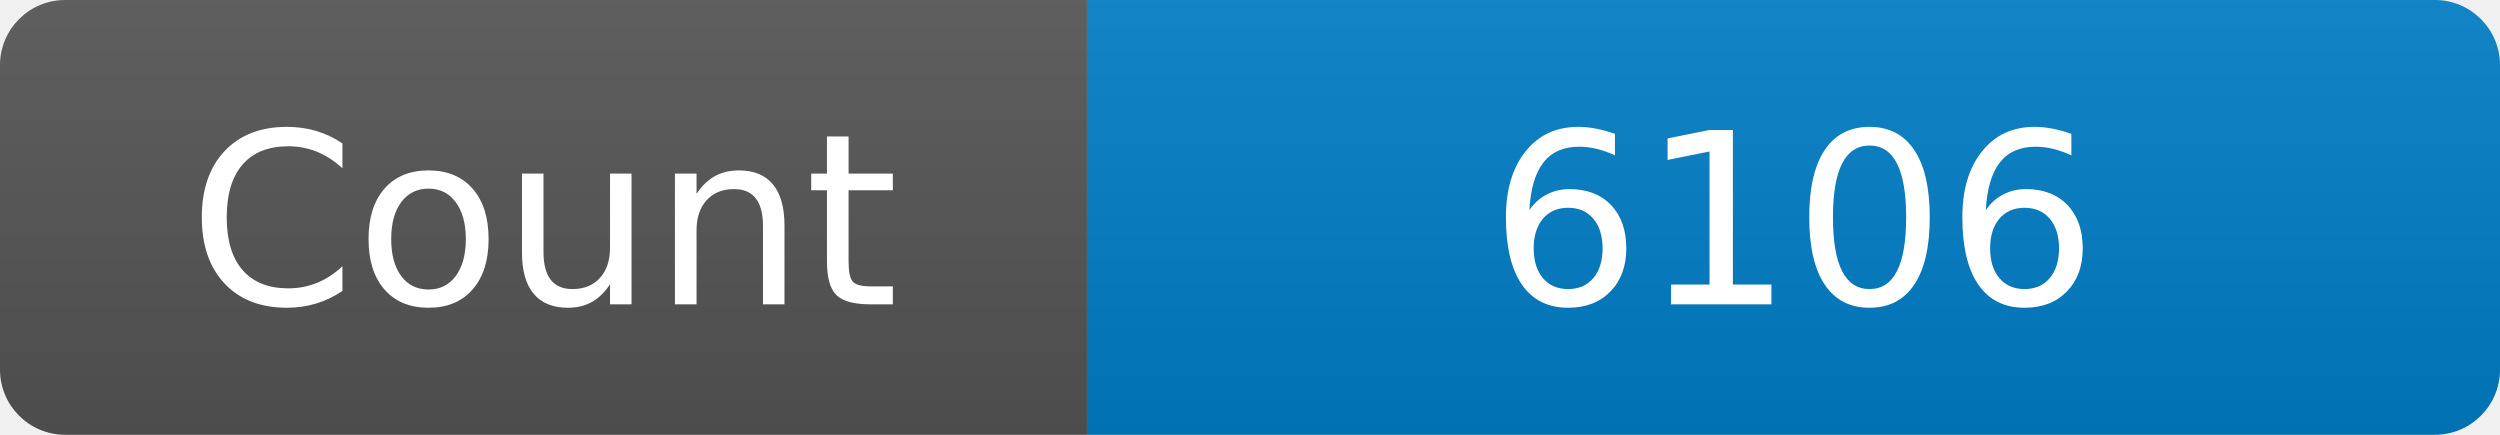
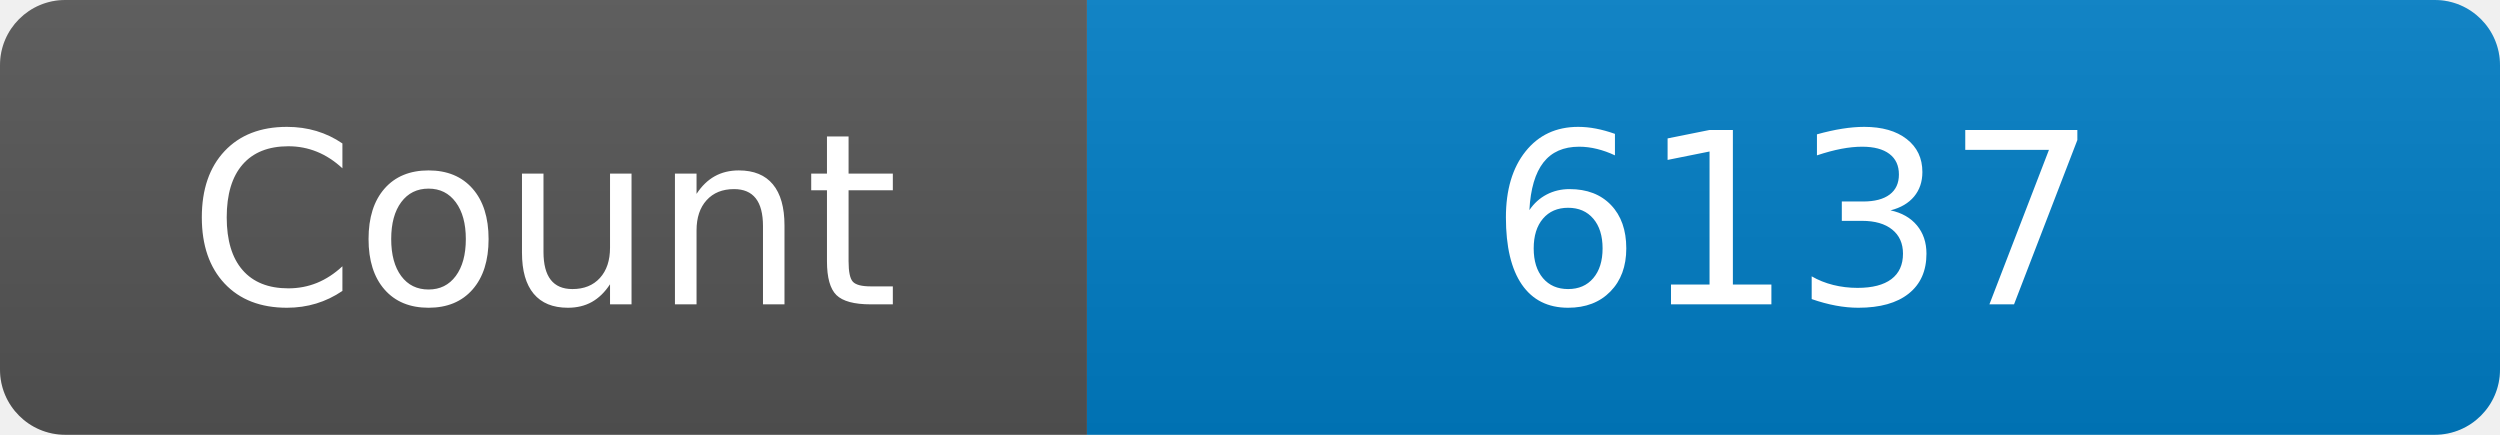
<svg xmlns="http://www.w3.org/2000/svg" width="115" height="20" role="img" aria-label="Maintained?: yes">
  <linearGradient id="s" x2="0" y2="100%">
    <stop offset="0" stop-color="#bbb" stop-opacity=".1" />
    <stop offset="1" stop-opacity=".1" />
  </linearGradient>
  <clipPath id="r">
    <rect width="115" height="20" rx="3" fill="#fff" />
  </clipPath>
  <g clip-path="url(#r)">
    <rect width="50" height="20" fill="#555" />
    <rect x="50" width="160" height="20" fill="#007ec6" />
    <rect width="115" height="20" fill="url(#s)" />
  </g>
  <g fill="#fff" text-anchor="middle" font-family="Verdana,Geneva,DejaVu Sans,sans-serif" font-size="110">
    <text x="250" y="140" transform="scale(.1)" fill="#fff">Count</text>
-     <text x="825" y="140" transform="scale(.1)" fill="#fff">6106</text>
+     <text x="825" y="140" transform="scale(.1)" fill="#fff">6137</text>
  </g>
</svg>
